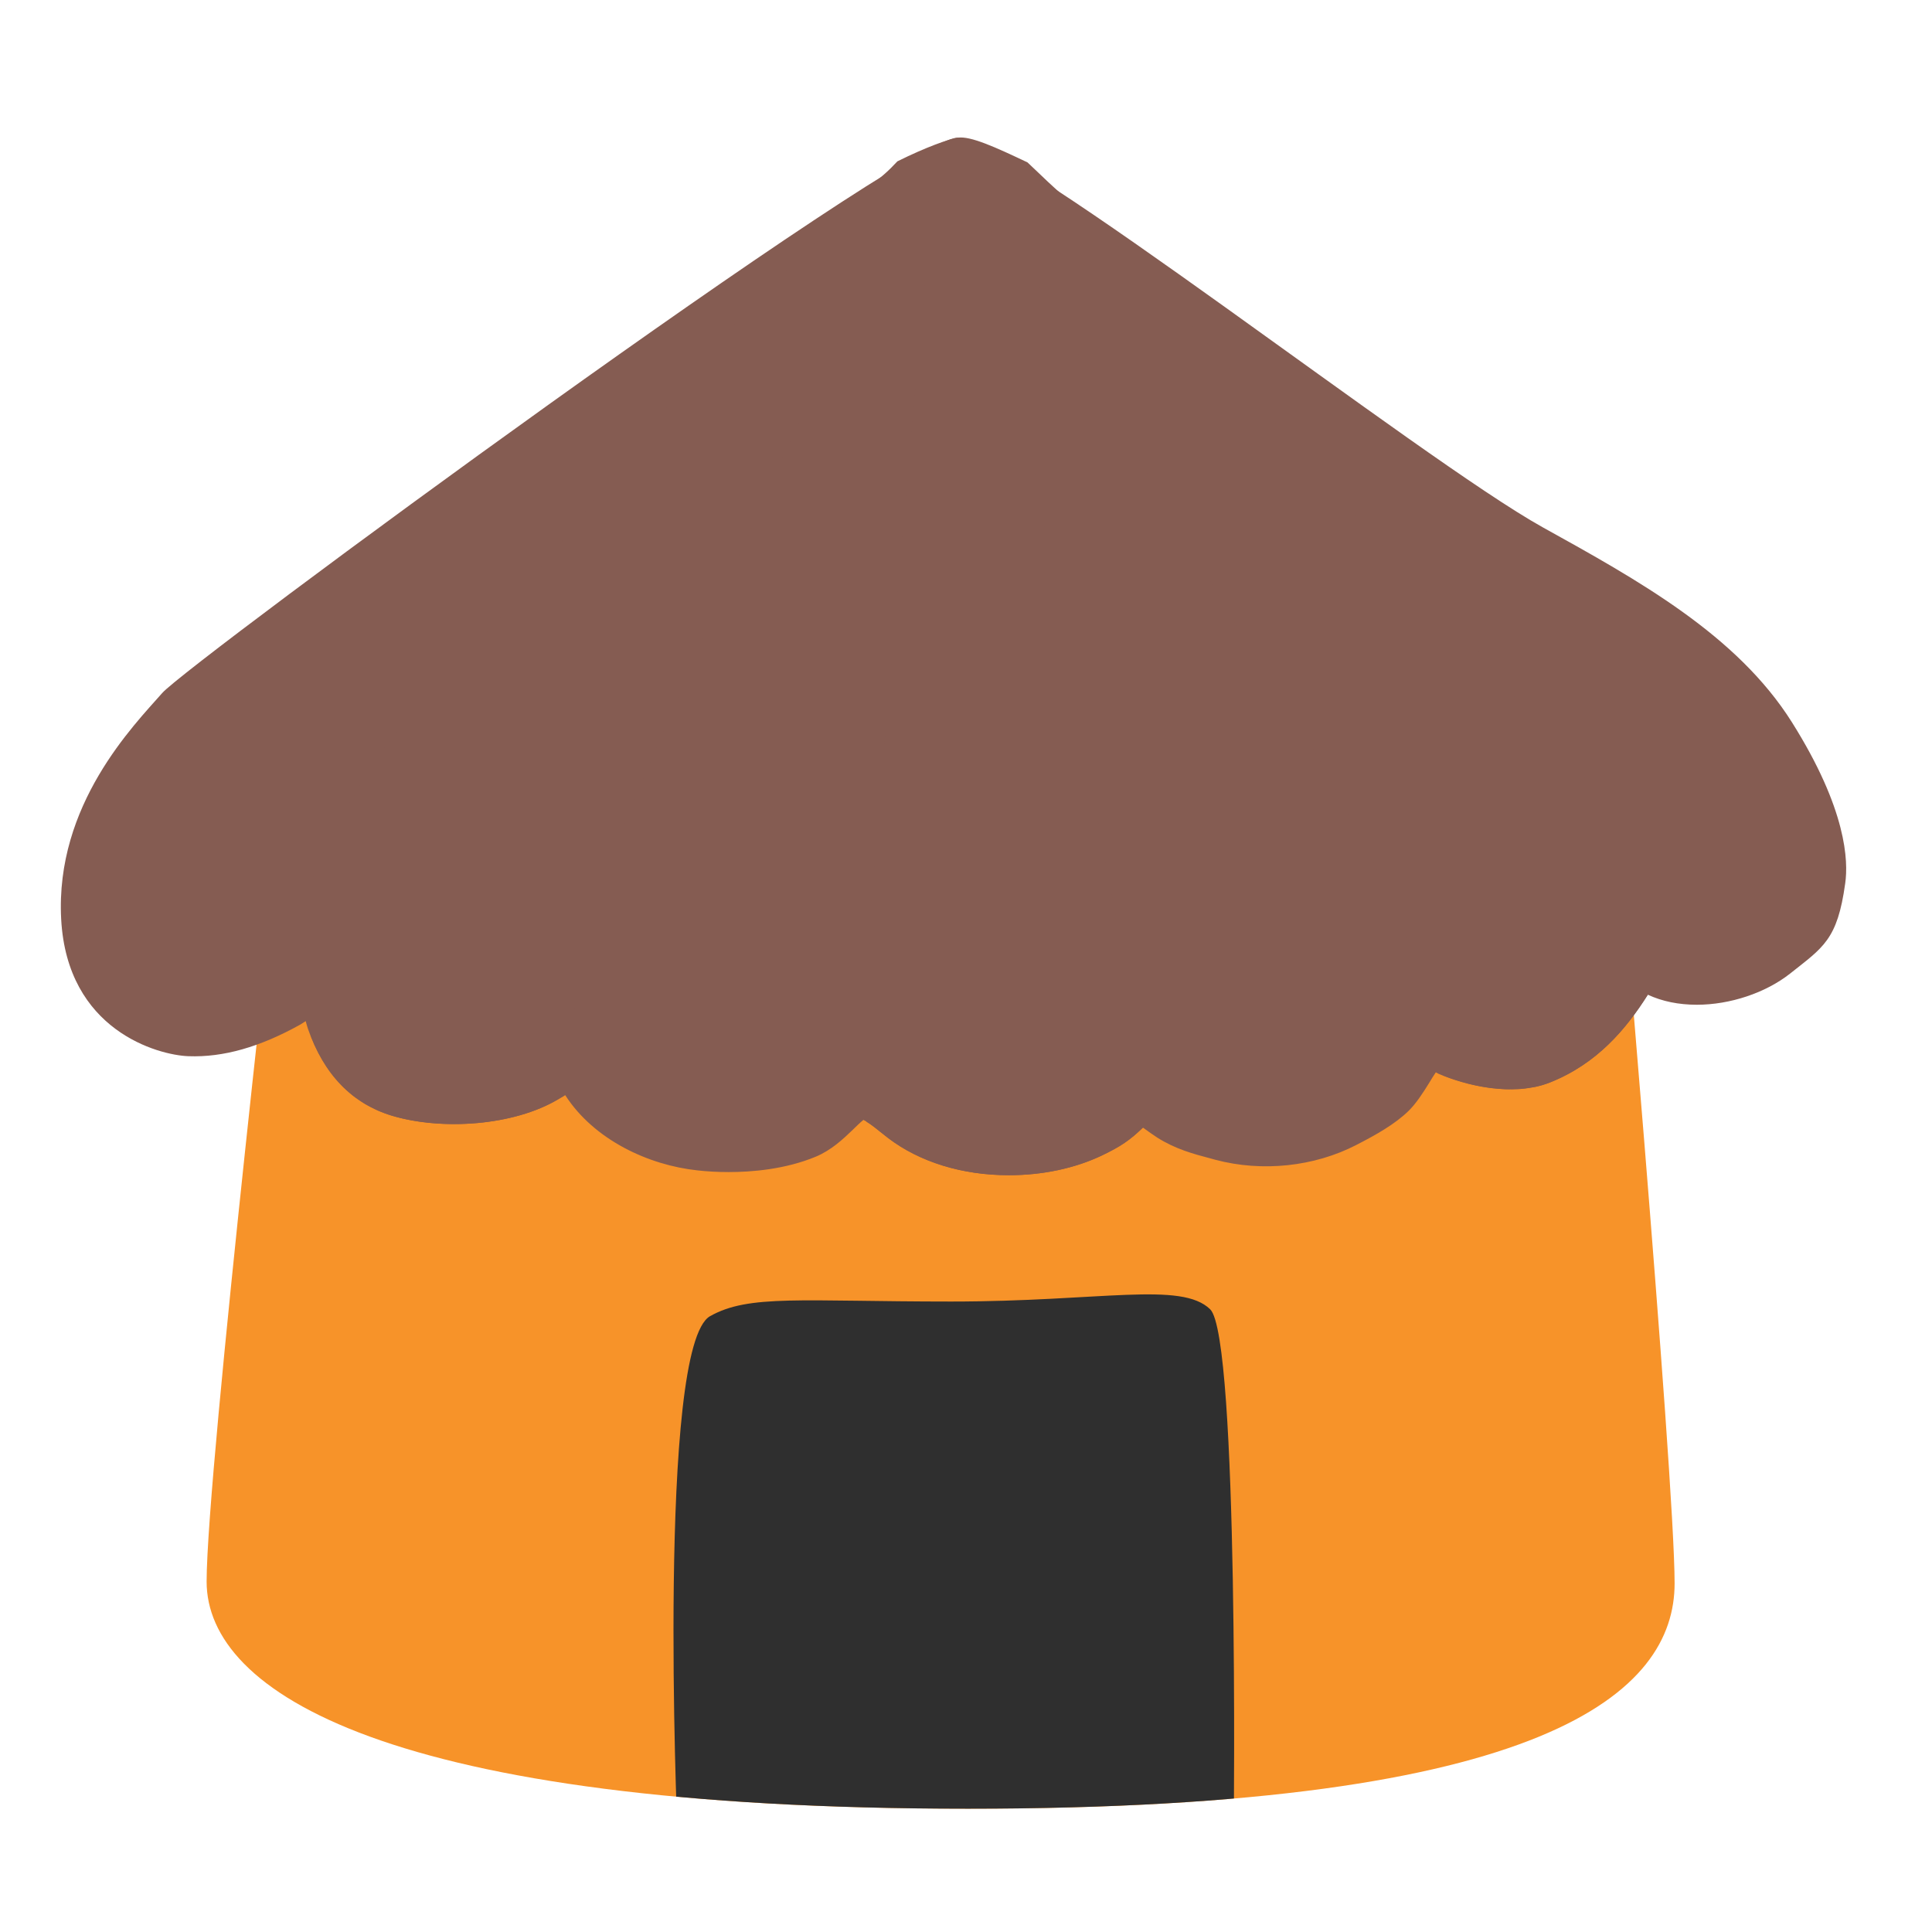
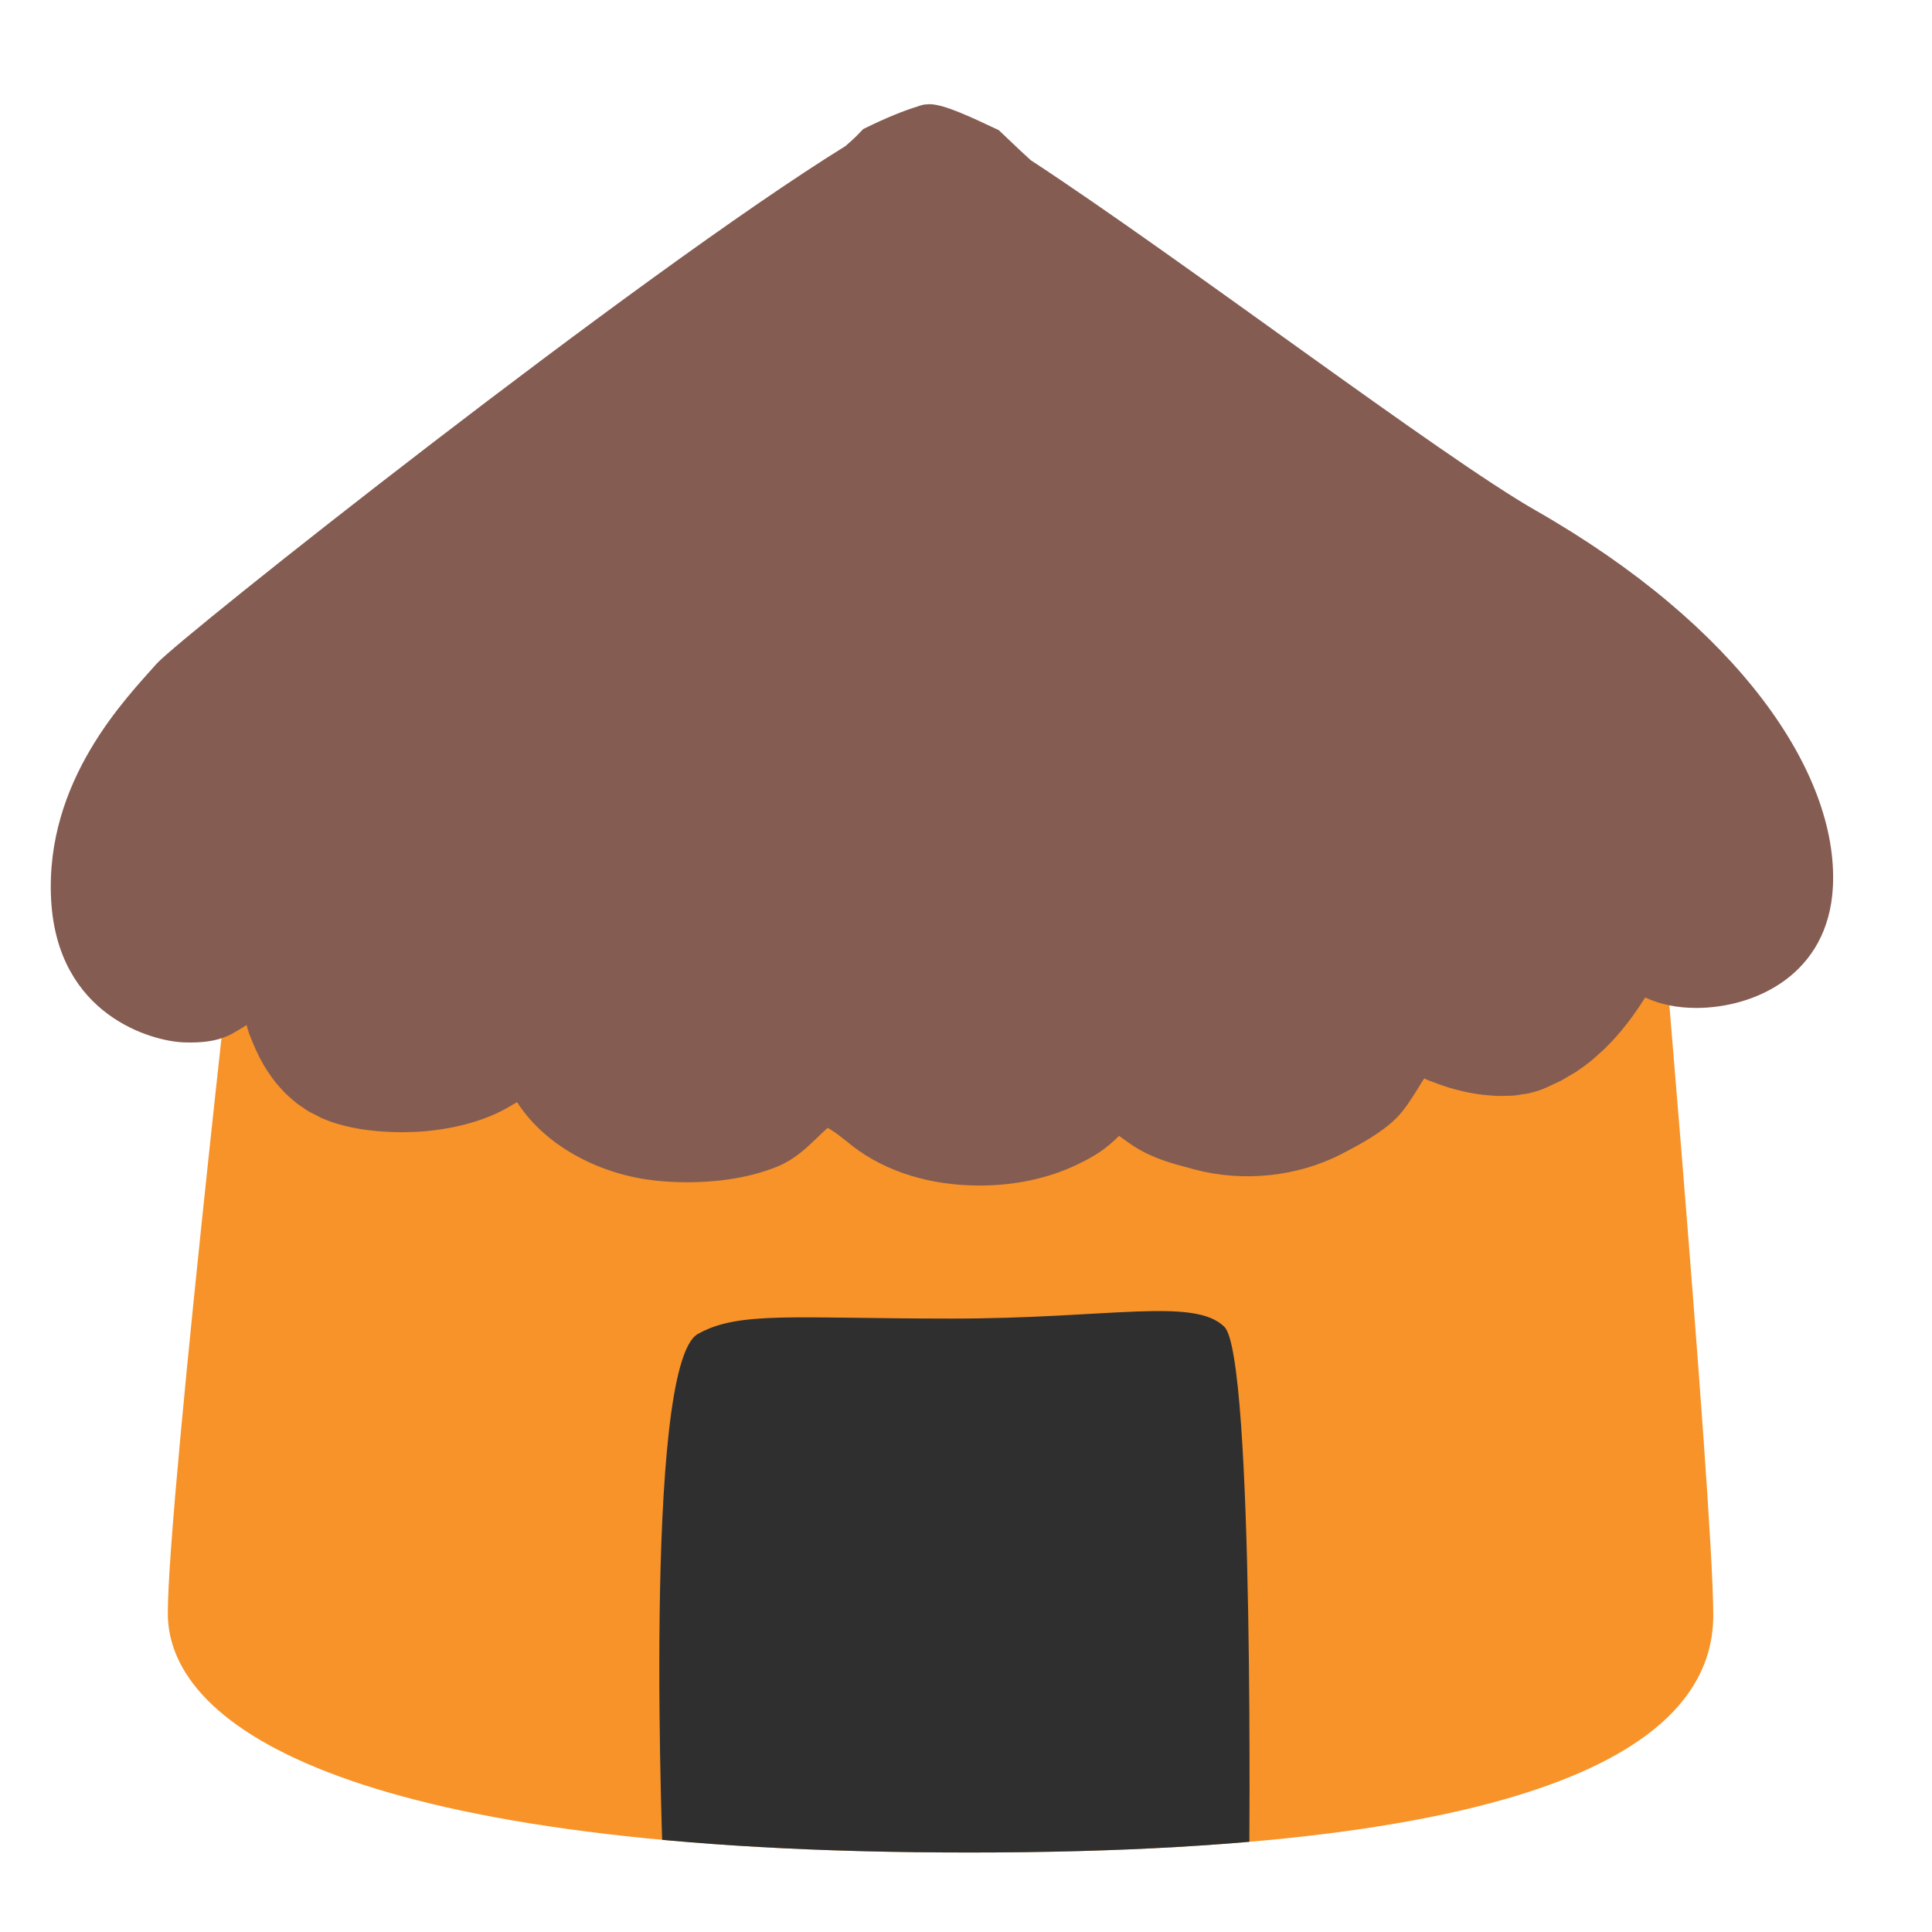
<svg xmlns="http://www.w3.org/2000/svg" xmlns:xlink="http://www.w3.org/1999/xlink" width="128" height="128" style="enable-background:new 0 0 128 128;" version="1.1" id="svg7">
  <defs id="defs7">
    <defs id="defs4">
      <path id="SVGID_3_" d="m 66.15,89.5 c -2.51,0 -4.81,-0.71 -6.51,-2.01 l -0.43,-0.34 c -0.38,-0.31 -0.64,-0.51 -0.89,-0.63 -0.17,0.14 -0.41,0.37 -0.57,0.53 -0.54,0.52 -1.16,1.1 -1.99,1.45 -1.66,0.69 -3.47,0.83 -4.7,0.83 -0.58,0 -1.14,-0.03 -1.68,-0.09 -2.63,-0.28 -5.57,-1.64 -7.12,-4.05 -0.04,0.02 -0.08,0.05 -0.11,0.06 l -0.27,0.16 c -2.4,1.43 -6.25,1.69 -8.94,0.89 -2.15,-0.64 -3.69,-2.22 -4.54,-4.69 -0.04,-0.12 -0.08,-0.26 -0.12,-0.41 -0.11,0.07 -0.2,0.13 -0.28,0.18 -2.19,1.22 -4.16,1.78 -6.04,1.71 -1.63,-0.06 -6.53,-1.38 -6.85,-7.38 -0.33,-6.17 -0.62,-8.96 0.91,-10.7 1.38,-1.58 41.32,-25.07 43.47,-25.88 0.79,-0.3 2.29,-1.17 3.04,-1.17 1.21,0 4.34,0.38 4.34,0.38 0,0 21.47,12.61 28.03,16.26 5.16,2.86 10.47,5.8 13.62,7.89 1.71,1.12 3.02,2.21 2.88,5.2 -0.11,2.12 -0.03,4.9 -0.2,6.09 -0.42,3.05 -1.18,3.44 -2.98,4.87 -1.31,1.03 -3.22,1.67 -5.01,1.67 -0.98,0 -1.86,-0.18 -2.64,-0.54 -1.17,1.85 -2.73,3.71 -5.26,4.72 -2.05,0.82 -4.65,0.13 -6.01,-0.46 -0.05,-0.03 -0.1,-0.05 -0.15,-0.08 -0.13,0.19 -0.25,0.39 -0.34,0.54 -0.36,0.58 -0.7,1.11 -1.11,1.52 -0.75,0.74 -1.8,1.32 -2.83,1.85 -2.26,1.17 -5.07,1.47 -7.59,0.8 l -0.29,-0.08 c -0.87,-0.23 -1.86,-0.49 -2.85,-1.12 -0.2,-0.13 -0.41,-0.28 -0.62,-0.43 -0.04,-0.03 -0.1,-0.07 -0.14,-0.11 -0.71,0.69 -1.22,1.03 -2.2,1.5 -1.46,0.7 -3.21,1.07 -5.03,1.07 z" />
    </defs>
    <defs id="defs1">
      <path id="SVGID_1_" d="m 120.65,106.34 c -3.7,-6.37 -7.74,-12.57 -10.99,-19.16 -1.21,-2.46 -2.33,-4.98 -3.28,-7.54 -0.15,-0.42 -0.3,-0.83 -0.45,-1.25 -1.4,-4.04 -0.33,-8.93 -5.99,-7.24 -1.52,0.45 -3.09,0.66 -4.65,0.79 -6.05,0.51 -12.02,1.27 -17.96,2.46 -2.93,0.58 -5.64,2.05 -8.63,2.35 -1.53,0.15 -3.11,0.13 -4.7,0.06 -1.59,0.07 -3.18,0.09 -4.71,-0.06 -2.99,-0.3 -5.7,-1.76 -8.63,-2.35 -5.93,-1.18 -11.91,-1.95 -17.95,-2.46 -1.57,-0.13 -3.15,-0.35 -4.66,-0.79 -5.65,-1.69 -4.59,3.21 -5.98,7.24 -0.14,0.42 -0.3,0.83 -0.45,1.25 -0.96,2.56 -2.07,5.08 -3.28,7.54 -3.25,6.58 -7.3,12.79 -11,19.16 -7.55,13 12.62,17.89 21.75,20.11 1.68,0.41 3.38,0.78 5.08,1.11 3.07,0.61 5.5,0.29 8.16,-1.37 2.51,-1.57 4.73,-3.7 6.42,-6.13 0.32,-0.46 0.62,-0.93 0.89,-1.41 4.57,-7.99 10.8,-36.26 10.8,-36.26 l 6.69,-0.26 c 0,0 1.91,33.1 19.4,42.99 4.08,2.3 7.88,2.42 12.38,1.34 9.14,-2.23 29.31,-7.12 21.74,-20.12 z" />
    </defs>
    <clipPath id="SVGID_2_">
      <use style="overflow:visible" xlink:href="#SVGID_1_" id="use2" />
    </clipPath>
    <clipPath clipPathUnits="userSpaceOnUse" id="clipPath10">
      <path style="fill:#f79329;stroke-width:9.071;stroke-linecap:round" d="m 21.618,50.834 c 0,0 -4.767,41.374 -4.767,48.237 0,6.864 11.249,14.109 47.284,14.109 36.035,0 43.887,-7.257 43.887,-13.997 0,-6.741 -3.775,-49.883 -3.775,-49.883 z" id="path11" />
    </clipPath>
  </defs>
-   <path style="fill:#f79329;stroke-width:9.071;stroke-linecap:round" d="m 18.774,53.323 c 0,0 -5.085,44.136 -5.085,51.458 0,7.322 12,15.051 50.441,15.051 38.441,0 46.817,-7.741 46.817,-14.932 0,-7.191 -4.027,-53.213 -4.027,-53.213 z" id="path7" />
+   <path style="fill:#f79329;stroke-width:9.071;stroke-linecap:round" d="m 16.471,52.716 c 0,0 -5.353,46.465 -5.353,54.173 0,7.708 12.633,15.845 53.103,15.845 40.469,0 49.288,-8.149 49.288,-15.72 0,-7.57 -4.239,-56.021 -4.239,-56.021 z" id="path7" />
  <g clip-path="url(#SVGID_2_)" id="g3" transform="translate(0,-28.60036)" />
-   <path id="use4" d="m 66.835,77.86 c -3.087,0 -5.917,-0.873 -8.008,-2.472 l -0.529,-0.418 c -0.467,-0.381 -0.787,-0.627 -1.095,-0.775 -0.209,0.172 -0.504,0.455 -0.701,0.652 -0.664,0.64 -1.427,1.353 -2.448,1.784 -2.042,0.849 -4.268,1.021 -5.781,1.021 -0.713,0 -1.402,-0.037 -2.066,-0.111 -3.235,-0.344 -6.851,-2.017 -8.758,-4.982 -0.049,0.025 -0.098,0.062 -0.135,0.074 l -0.332,0.197 c -2.952,1.759 -7.688,2.079 -10.997,1.095 -2.645,-0.787 -4.539,-2.731 -5.584,-5.769 -0.049,-0.148 -0.098,-0.32 -0.148,-0.504 -0.135,0.086 -0.246,0.16 -0.344,0.221 -2.694,1.501 -5.117,2.19 -7.43,2.103 C 10.474,69.901 4.447,68.278 4.053,60.897 3.647,53.308 8.868,48.053 10.75,45.912 12.447,43.969 59.81,9.123 63.442,9.123 c 3.631,0 30.688,21.318 38.758,25.807 6.347,3.518 12.879,7.134 16.52,12.922 3.641,5.787 3.739,9.207 3.53,10.671 -0.517,3.752 -1.451,4.231 -3.666,5.99 -1.611,1.267 -3.961,2.054 -6.163,2.054 -1.205,0 -2.288,-0.221 -3.247,-0.664 -1.439,2.276 -3.358,4.564 -6.47,5.806 -2.522,1.009 -5.72,0.16 -7.393,-0.566 -0.062,-0.037 -0.123,-0.062 -0.185,-0.098 -0.16,0.234 -0.308,0.48 -0.418,0.664 -0.443,0.713 -0.861,1.365 -1.365,1.87 -0.923,0.91 -2.214,1.624 -3.481,2.276 -2.78,1.439 -6.236,1.808 -9.336,0.984 l -0.357,-0.098 c -1.07,-0.283 -2.288,-0.603 -3.506,-1.378 -0.246,-0.16 -0.504,-0.344 -0.763,-0.529 -0.049,-0.037 -0.123,-0.086 -0.172,-0.135 -0.873,0.849 -1.501,1.267 -2.706,1.845 -1.796,0.861 -3.948,1.316 -6.187,1.316 z" style="fill:#855c52;stroke-width:1" />
-   <path id="path5" clip-path="url(#SVGID_4_)" style="fill:#855c52;stroke-width:1" d="m 63.443,9.124 c -0.594,0.096 -2.059,0.608 -3.988,1.565 -0.291,0.31 -0.588,0.613 -0.913,0.891 -1.195,0.994 -2.127,2.153 -3.226,3.243 -1.535,1.509 -3.106,3.009 -4.668,4.492 -3.846,3.646 -15.633,20.128 -20.935,25.38 -1.857,1.833 -3.754,3.666 -6.472,8.365 -2.718,4.699 -2.989,6.435 -2.989,8.144 0,2.725 0.027,5.273 0.377,7.524 1.18e-4,7.65e-4 -1.19e-4,0.002 0,0.002 0.001,0.003 0.003,0.006 0.005,0.01 0.133,0.331 0.275,0.649 0.43,0.951 0.003,0.006 0.007,0.011 0.01,0.017 0.152,0.295 0.316,0.576 0.488,0.843 0.015,0.023 0.029,0.045 0.043,0.067 0.162,0.248 0.334,0.483 0.514,0.706 0.034,0.042 0.069,0.082 0.103,0.123 0.17,0.202 0.346,0.395 0.531,0.577 0.055,0.054 0.114,0.104 0.171,0.156 0.169,0.157 0.341,0.31 0.521,0.449 0.102,0.078 0.211,0.146 0.317,0.219 0.149,0.103 0.295,0.21 0.452,0.303 0.156,0.092 0.322,0.169 0.485,0.25 0.122,0.061 0.239,0.13 0.365,0.185 0.296,0.128 0.602,0.242 0.92,0.336 0.414,0.123 0.85,0.226 1.302,0.308 1.356,0.246 2.857,0.306 4.332,0.173 1.967,-0.177 3.889,-0.697 5.365,-1.576 l 0.332,-0.197 c 0.014,-0.005 0.035,-0.019 0.053,-0.029 0.005,-0.057 0.019,-0.11 0.022,-0.168 C 37.622,68.081 39.288,60.007 40.192,57.6 42.092,52.542 53.885,24.897 56.109,21.67 c 1.936,-2.808 3.654,-6.017 5.703,-8.747 -0.157,0.898 -4.178,47.039 -4.178,48.466 0,2.694 -0.27,10.186 -0.233,12.88 3.4e-4,0.017 0.007,0.033 0.007,0.05 0.002,0.002 0.005,0.003 0.007,0.005 0.25,0.15 0.518,0.348 0.884,0.646 l 0.529,0.418 c 0.261,0.2 0.533,0.388 0.817,0.565 0.567,0.354 1.177,0.662 1.821,0.92 1.289,0.517 2.716,0.839 4.224,0.947 0.378,0.027 0.759,0.041 1.146,0.041 2.239,0 4.39,-0.456 6.186,-1.317 1.205,-0.578 1.834,-0.996 2.708,-1.845 0.023,0.023 0.051,0.041 0.079,0.062 0.002,-0.003 0.003,-0.009 0.005,-0.012 0.517,-0.799 -1.92,-14.191 -2.314,-16.245 -0.32,-1.599 -8.104,-44.473 -8.252,-45.79 0.201,0.253 15.769,27.691 18.832,32.132 1.968,2.854 4.433,7.347 6.482,11.467 0.909,1.827 3.753,7.635 3.741,9.689 -0.012,1.205 0.195,2.14 0.466,3.272 0.189,0.764 0.489,1.415 0.858,1.982 0.006,0.002 0.014,0.005 0.019,0.007 0.639,0.255 1.439,0.512 2.318,0.687 0.043,0.008 0.087,0.014 0.13,0.022 0.251,0.047 0.506,0.088 0.766,0.12 0.091,0.011 0.184,0.015 0.276,0.024 0.224,0.022 0.448,0.041 0.675,0.048 0.149,0.004 0.299,-0.004 0.449,-0.007 0.172,-0.003 0.343,-5.4e-4 0.514,-0.014 0.208,-0.017 0.414,-0.055 0.62,-0.089 0.121,-0.02 0.243,-0.029 0.363,-0.055 0.323,-0.071 0.64,-0.166 0.947,-0.288 0.388,-0.155 0.757,-0.326 1.11,-0.512 0.354,-0.186 0.691,-0.388 1.011,-0.601 0.318,-0.211 0.62,-0.432 0.908,-0.665 0.002,-0.002 0.003,-0.003 0.004,-0.005 0.288,-0.233 0.561,-0.477 0.822,-0.728 l 0.004,-0.005 c 0.26,-0.251 0.507,-0.509 0.742,-0.774 0.002,-0.003 0.004,-0.005 0.007,-0.007 0.235,-0.264 0.457,-0.533 0.67,-0.807 0.002,-0.003 0.004,-0.006 0.007,-0.01 0.427,-0.549 0.815,-1.115 1.172,-1.679 0.006,-0.05 0.016,-0.098 0.022,-0.149 0.601,-7.725 -3.011,-13.693 -7.133,-17.463 -0.208,-0.209 -6.041,-7.618 -6.041,-7.618 C 90.402,35.52 78.313,20.223 74.336,16.568 72.705,15.059 71.066,13.551 69.435,12.051 68.98,11.63 68.535,11.183 68.074,10.759 65.972,9.763 64.291,8.987 63.443,9.124 Z" />
-   <path id="path8" style="fill:#2f2f2f;fill-opacity:1;stroke-width:8.503;stroke-linecap:round" d="m 48.119,82.591 c -3.293,1.861 -2.036,31.78 -2.036,31.78 l 18.13,1.612 16.43,-1.612 c 0,0 0.33,-30.452 -1.462,-32.205 -1.792,-1.753 -6.772,-0.484 -16.092,-0.484 -9.32,0 -12.551,-0.458 -14.971,0.91 z" clip-path="url(#clipPath10)" transform="matrix(1.066763,0,0,1.066763,-4.288007,-0.9054025)" />
+   <path id="use4" style="fill:#855c52;stroke-width:1" d="m 61.716,6.908 c -0.133,-0.01 -0.252,-0.004 -0.36,0.012 -0.004,-3.58e-5 -0.009,-0.002 -0.012,-0.002 -0.137,0 -0.35,0.061 -0.602,0.153 -0.783,0.236 -2.025,0.721 -3.552,1.48 -0.303,0.323 -0.614,0.639 -0.953,0.928 -0.075,0.062 -0.141,0.13 -0.214,0.193 C 42.38,18.113 11.841,42.296 10.366,43.985 8.405,46.215 2.964,51.691 3.387,59.6 c 0.41,7.691 6.691,9.383 8.78,9.46 2.41,0.09 3.157,-0.557 3.811,-0.921 0.103,-0.064 0.217,-0.14 0.358,-0.23 0.051,0.192 0.103,0.371 0.155,0.525 0.072,0.21 0.158,0.401 0.238,0.6 v 0.002 c 0.002,0.004 0.005,0.006 0.006,0.01 0.136,0.339 0.282,0.663 0.44,0.973 0.003,0.006 0.005,0.013 0.008,0.018 0.003,0.006 0.007,0.012 0.01,0.018 0.002,0.004 0.004,0.006 0.006,0.01 0.156,0.303 0.321,0.593 0.499,0.867 4.9e-4,7.65e-4 0.002,0.001 0.002,0.002 0.015,0.024 0.031,0.046 0.047,0.069 0.17,0.258 0.347,0.505 0.535,0.737 0.035,0.044 0.072,0.084 0.108,0.126 0.178,0.211 0.36,0.414 0.554,0.602 0.022,0.022 0.047,0.041 0.069,0.063 0.036,0.033 0.072,0.067 0.108,0.1 0.009,0.009 0.019,0.016 0.028,0.024 0.165,0.151 0.331,0.3 0.507,0.436 0.003,0.002 0.005,0.006 0.008,0.008 0.106,0.081 0.22,0.152 0.33,0.228 0.005,0.003 0.009,0.007 0.014,0.01 0.147,0.101 0.29,0.207 0.444,0.297 0.004,0.003 0.008,0.006 0.012,0.008 0.092,0.054 0.191,0.099 0.287,0.147 0.074,0.037 0.146,0.075 0.22,0.112 0.126,0.062 0.245,0.135 0.374,0.191 0.002,8.57e-4 0.004,0.001 0.006,0.002 0.309,0.133 0.627,0.251 0.959,0.35 0.431,0.128 0.887,0.236 1.358,0.322 0.42,0.076 0.856,0.129 1.299,0.171 0.138,0.013 0.277,0.021 0.417,0.031 0.345,0.024 0.693,0.038 1.044,0.041 0.114,0.001 0.227,0.003 0.342,0.002 0.47,-0.005 0.94,-0.023 1.41,-0.065 1.024,-0.092 2.037,-0.273 2.986,-0.545 0.949,-0.273 1.836,-0.639 2.605,-1.097 l 0.346,-0.204 c 0.015,-0.005 0.037,-0.02 0.055,-0.031 0.028,-0.016 0.054,-0.031 0.085,-0.047 1.987,3.089 5.755,4.831 9.126,5.19 0.692,0.077 1.41,0.116 2.153,0.116 1.577,0 3.897,-0.18 6.025,-1.064 1.064,-0.449 1.858,-1.192 2.55,-1.858 0.205,-0.205 0.513,-0.5 0.731,-0.68 0.067,0.032 0.144,0.089 0.214,0.13 0.003,0.002 0.005,0.005 0.008,0.006 7.79e-4,4.68e-4 0.001,0.002 0.002,0.002 0.251,0.151 0.528,0.354 0.889,0.647 0.011,0.009 0.018,0.013 0.028,0.022 5.5e-4,4.48e-4 0.002,-4.5e-4 0.002,0 l 0.55,0.436 c 0.272,0.208 0.555,0.406 0.851,0.59 0.591,0.369 1.228,0.689 1.899,0.959 0.671,0.269 1.379,0.488 2.115,0.653 0.736,0.165 1.5,0.275 2.286,0.332 0.394,0.028 0.792,0.043 1.195,0.043 1.166,0 2.311,-0.117 3.397,-0.348 1.086,-0.231 2.113,-0.575 3.049,-1.024 0.628,-0.301 1.106,-0.56 1.541,-0.855 0.434,-0.294 0.826,-0.625 1.28,-1.067 0.051,0.051 0.128,0.102 0.179,0.14 0.269,0.192 0.539,0.385 0.796,0.552 1.269,0.808 2.536,1.14 3.651,1.435 l 0.372,0.102 c 3.23,0.859 6.832,0.476 9.729,-1.024 1.32,-0.679 2.668,-1.423 3.629,-2.371 0.526,-0.526 0.961,-1.206 1.423,-1.95 0.115,-0.192 0.269,-0.448 0.436,-0.692 0.064,0.038 0.127,0.065 0.191,0.104 0.091,0.04 0.23,0.076 0.33,0.116 0.006,0.002 0.014,0.006 0.02,0.008 0.89,0.355 2.055,0.71 3.346,0.863 0.001,1.59e-4 0.003,-1.58e-4 0.004,0 0.095,0.011 0.191,0.015 0.287,0.024 0.234,0.022 0.467,0.044 0.704,0.051 0.042,0.001 0.084,-0.003 0.126,-0.002 0.114,-9.55e-4 0.228,-0.004 0.342,-0.006 0.173,-0.004 0.345,-5.73e-4 0.517,-0.014 0.006,-4.55e-4 0.012,4.94e-4 0.018,0 0.217,-0.018 0.431,-0.058 0.645,-0.094 0.035,-0.006 0.069,-0.012 0.104,-0.016 0.086,-0.015 0.173,-0.02 0.258,-0.039 0.005,-0.001 0.011,-8.56e-4 0.016,-0.002 0.336,-0.074 0.666,-0.174 0.985,-0.301 0.203,-0.081 0.387,-0.177 0.58,-0.267 0.193,-0.089 0.394,-0.17 0.578,-0.267 0.184,-0.097 0.352,-0.207 0.527,-0.311 0.176,-0.104 0.36,-0.202 0.527,-0.313 0.332,-0.22 0.646,-0.451 0.946,-0.694 0.002,-0.002 0.003,-0.003 0.004,-0.004 0.195,-0.158 0.373,-0.328 0.556,-0.495 0.098,-0.089 0.204,-0.173 0.299,-0.265 l 0.006,-0.006 c 1.093,-1.055 1.969,-2.241 2.719,-3.427 1,0.461 2.129,0.692 3.385,0.692 3.854,0 8.769,-2.181 9.053,-8.062 0.363,-7.512 -6.24,-17.221 -19.706,-24.906 C 95.506,30.26 78.241,17.127 68.288,10.612 68.056,10.398 67.822,10.183 67.59,9.969 67.116,9.531 66.651,9.065 66.172,8.624 64.255,7.716 62.674,6.981 61.716,6.908 Z" />
+   <path id="path8" style="fill:#2f2f2f;fill-opacity:1;stroke-width:8.077;stroke-linecap:round" d="m 48.119,82.591 c -3.293,1.861 -2.036,31.78 -2.036,31.78 l 18.13,1.612 16.43,-1.612 c 0,0 0.33,-30.452 -1.462,-32.205 -1.792,-1.753 -6.772,-0.484 -16.092,-0.484 -9.32,0 -12.551,-0.458 -14.971,0.91 z" clip-path="url(#clipPath10)" transform="matrix(1.123055,0,0,1.123055,-7.8075,-4.373577)" />
</svg>
